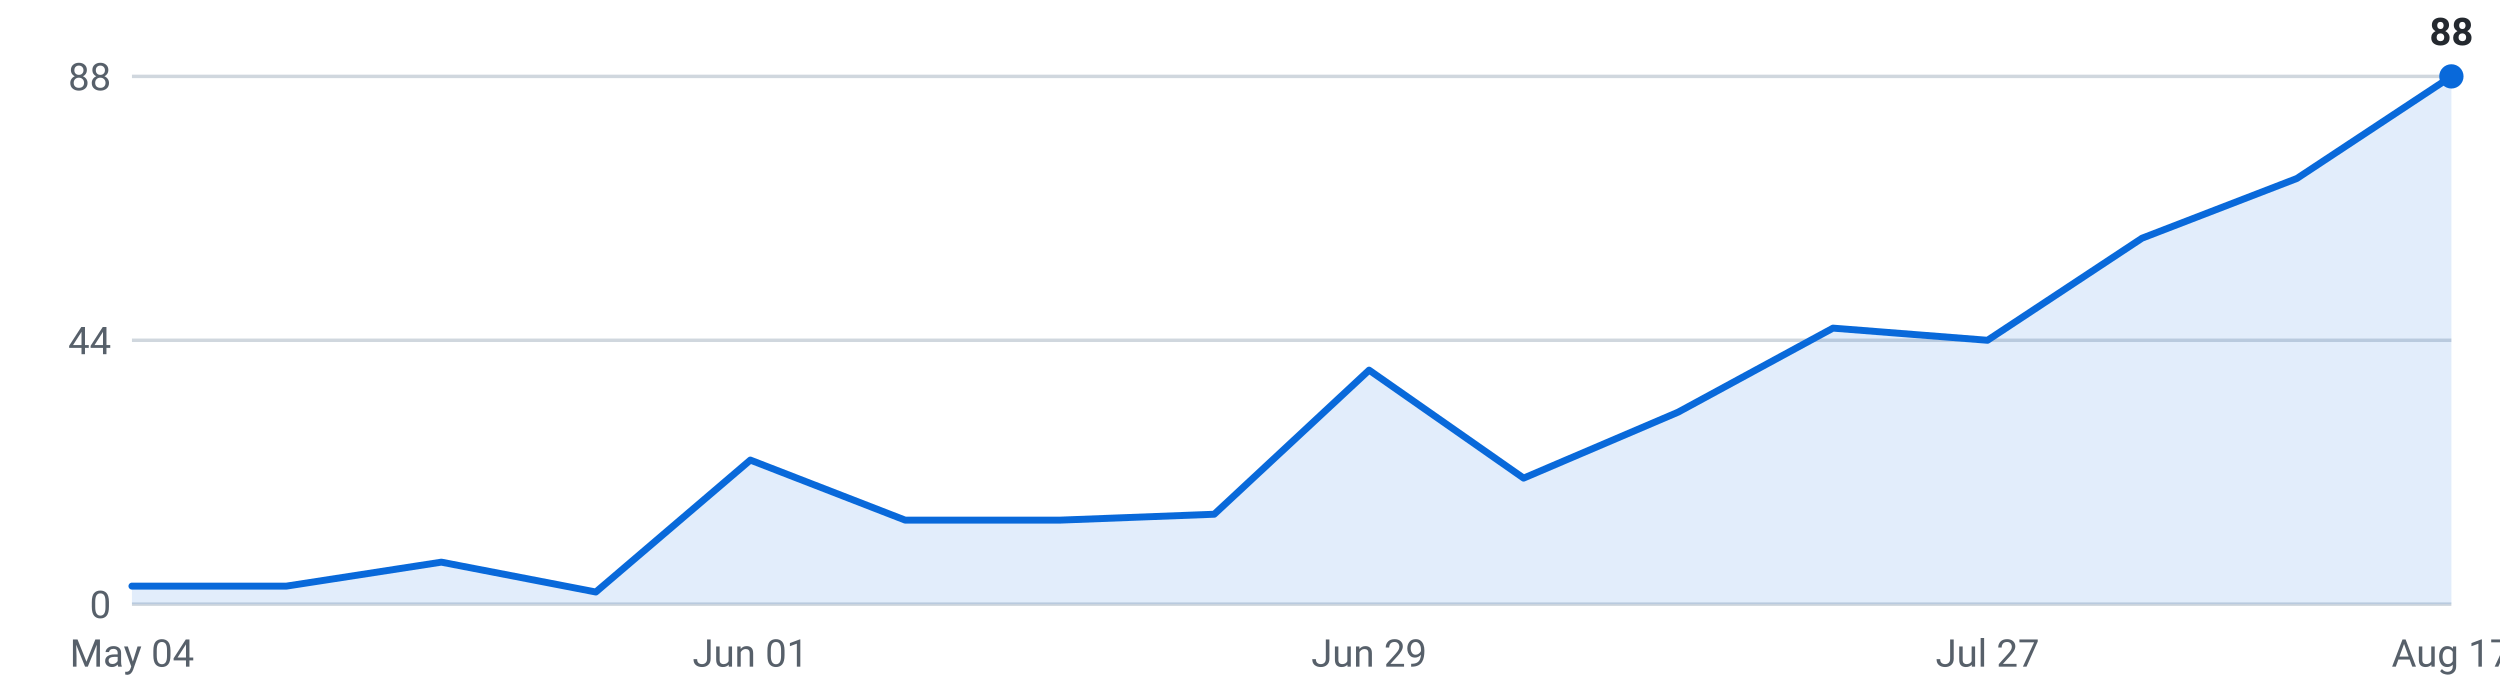
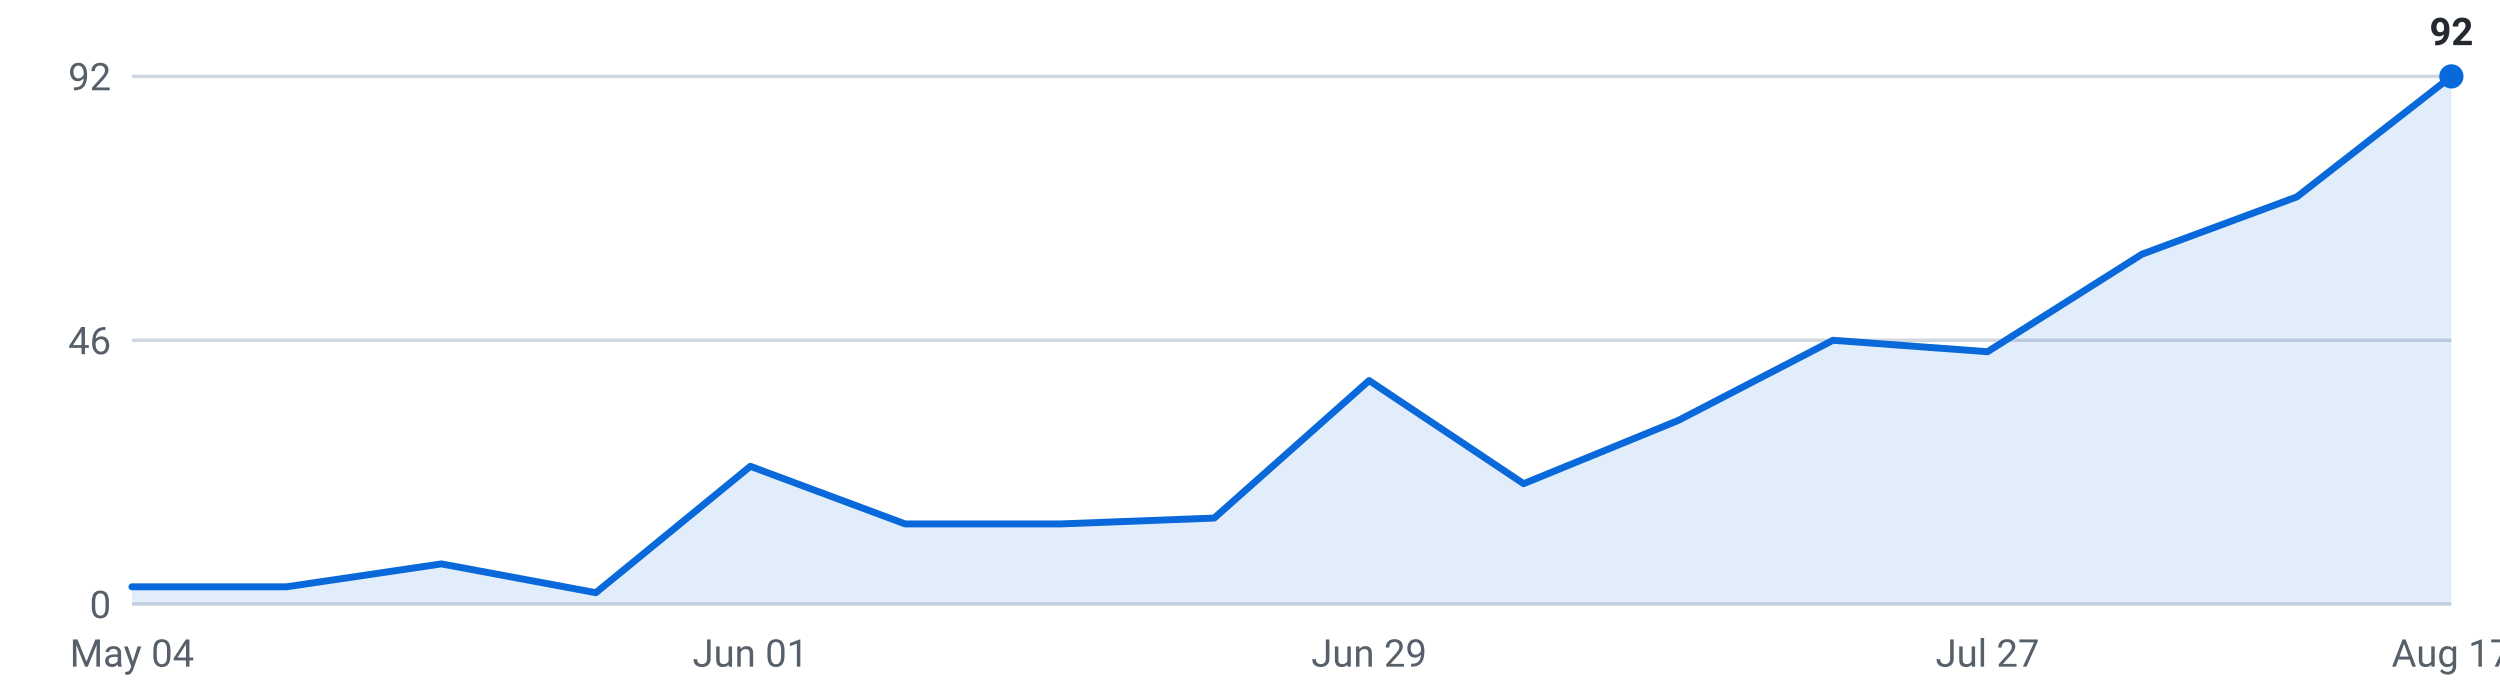
<svg xmlns="http://www.w3.org/2000/svg" viewBox="0 0 720 200" width="720" height="200" role="img" aria-label="Internships posted per week, last 16 weeks">
  <g font-family="-apple-system,Segoe UI,Roboto,sans-serif" font-size="11">
    <line x1="38" y1="174.0" x2="706" y2="174.0" stroke="#d0d7de" stroke-width="1" />
    <text x="32" y="178.0" text-anchor="end" fill="#57606a">0</text>
    <line x1="38" y1="98.0" x2="706" y2="98.0" stroke="#d0d7de" stroke-width="1" />
-     <text x="32" y="102.0" text-anchor="end" fill="#57606a">44</text>
+     <text x="32" y="102.0" text-anchor="end" fill="#57606a">46</text>
    <line x1="38" y1="22.0" x2="706" y2="22.0" stroke="#d0d7de" stroke-width="1" />
-     <text x="32" y="26.0" text-anchor="end" fill="#57606a">88</text>
-     <path d="M38.0,174 L38.0,168.8 L82.5,168.8 L127.1,161.9 L171.6,170.5 L216.1,132.5 L260.7,149.8 L305.2,149.8 L349.7,148.1 L394.3,106.6 L438.8,137.7 L483.3,118.7 L527.9,94.5 L572.4,98.0 L616.9,68.6 L661.5,51.4 L706.0,22.0 L706.0,174 Z" fill="#0969da" fill-opacity="0.12" />
-     <polyline points="38.0,168.8 82.5,168.8 127.1,161.9 171.6,170.5 216.1,132.5 260.7,149.8 305.2,149.8 349.7,148.1 394.3,106.6 438.8,137.7 483.3,118.7 527.9,94.5 572.4,98.0 616.9,68.6 661.5,51.4 706.0,22.0" fill="none" stroke="#0969da" stroke-width="2" stroke-linejoin="round" stroke-linecap="round" />
+     <text x="32" y="26.0" text-anchor="end" fill="#57606a">92</text>
+     <path d="M38.0,174 L38.0,169.0 L82.5,169.0 L127.1,162.4 L171.6,170.7 L216.1,134.3 L260.7,150.9 L305.2,150.9 L349.7,149.2 L394.3,109.6 L438.8,139.3 L483.3,121.1 L527.9,98.0 L572.4,101.3 L616.9,73.2 L661.5,56.7 L706.0,22.0 L706.0,174 Z" fill="#0969da" fill-opacity="0.12" />
+     <polyline points="38.0,169.0 82.5,169.0 127.1,162.4 171.6,170.7 216.1,134.3 260.7,150.9 305.2,150.9 349.7,149.2 394.3,109.6 438.8,139.3 483.3,121.1 527.9,98.0 572.4,101.3 616.9,73.2 661.5,56.7 706.0,22.0" fill="none" stroke="#0969da" stroke-width="2" stroke-linejoin="round" stroke-linecap="round" />
    <circle cx="706.0" cy="22.0" r="3.5" fill="#0969da" />
-     <text x="706.0" y="13.0" text-anchor="middle" fill="#24292f" font-weight="600">88</text>
+     <text x="706.0" y="13.0" text-anchor="middle" fill="#24292f" font-weight="600">92</text>
    <text x="38.0" y="192" text-anchor="middle" fill="#57606a">May 04</text>
    <text x="216.1" y="192" text-anchor="middle" fill="#57606a">Jun 01</text>
    <text x="394.3" y="192" text-anchor="middle" fill="#57606a">Jun 29</text>
    <text x="572.4" y="192" text-anchor="middle" fill="#57606a">Jul 27</text>
    <text x="706.0" y="192" text-anchor="middle" fill="#57606a">Aug 17</text>
  </g>
</svg>
